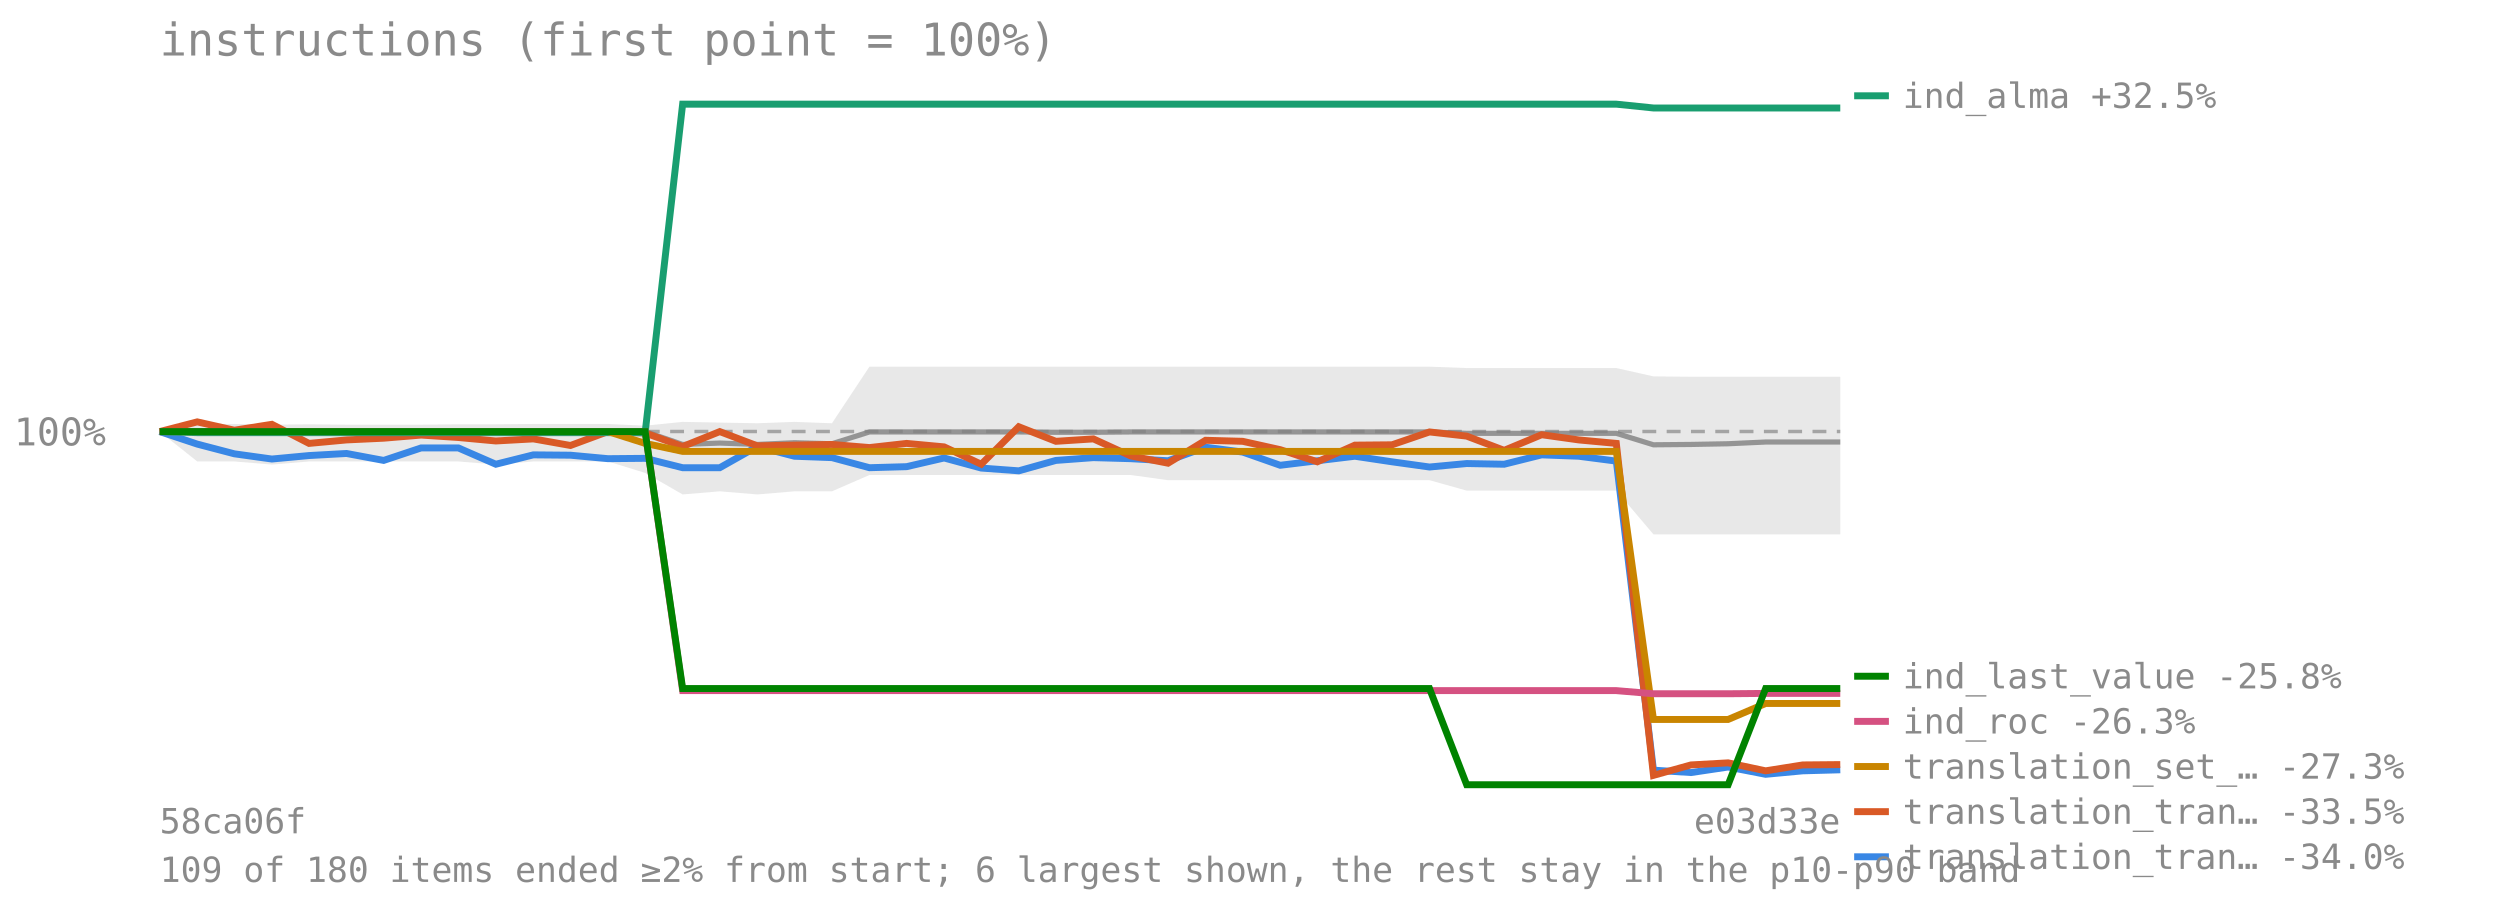
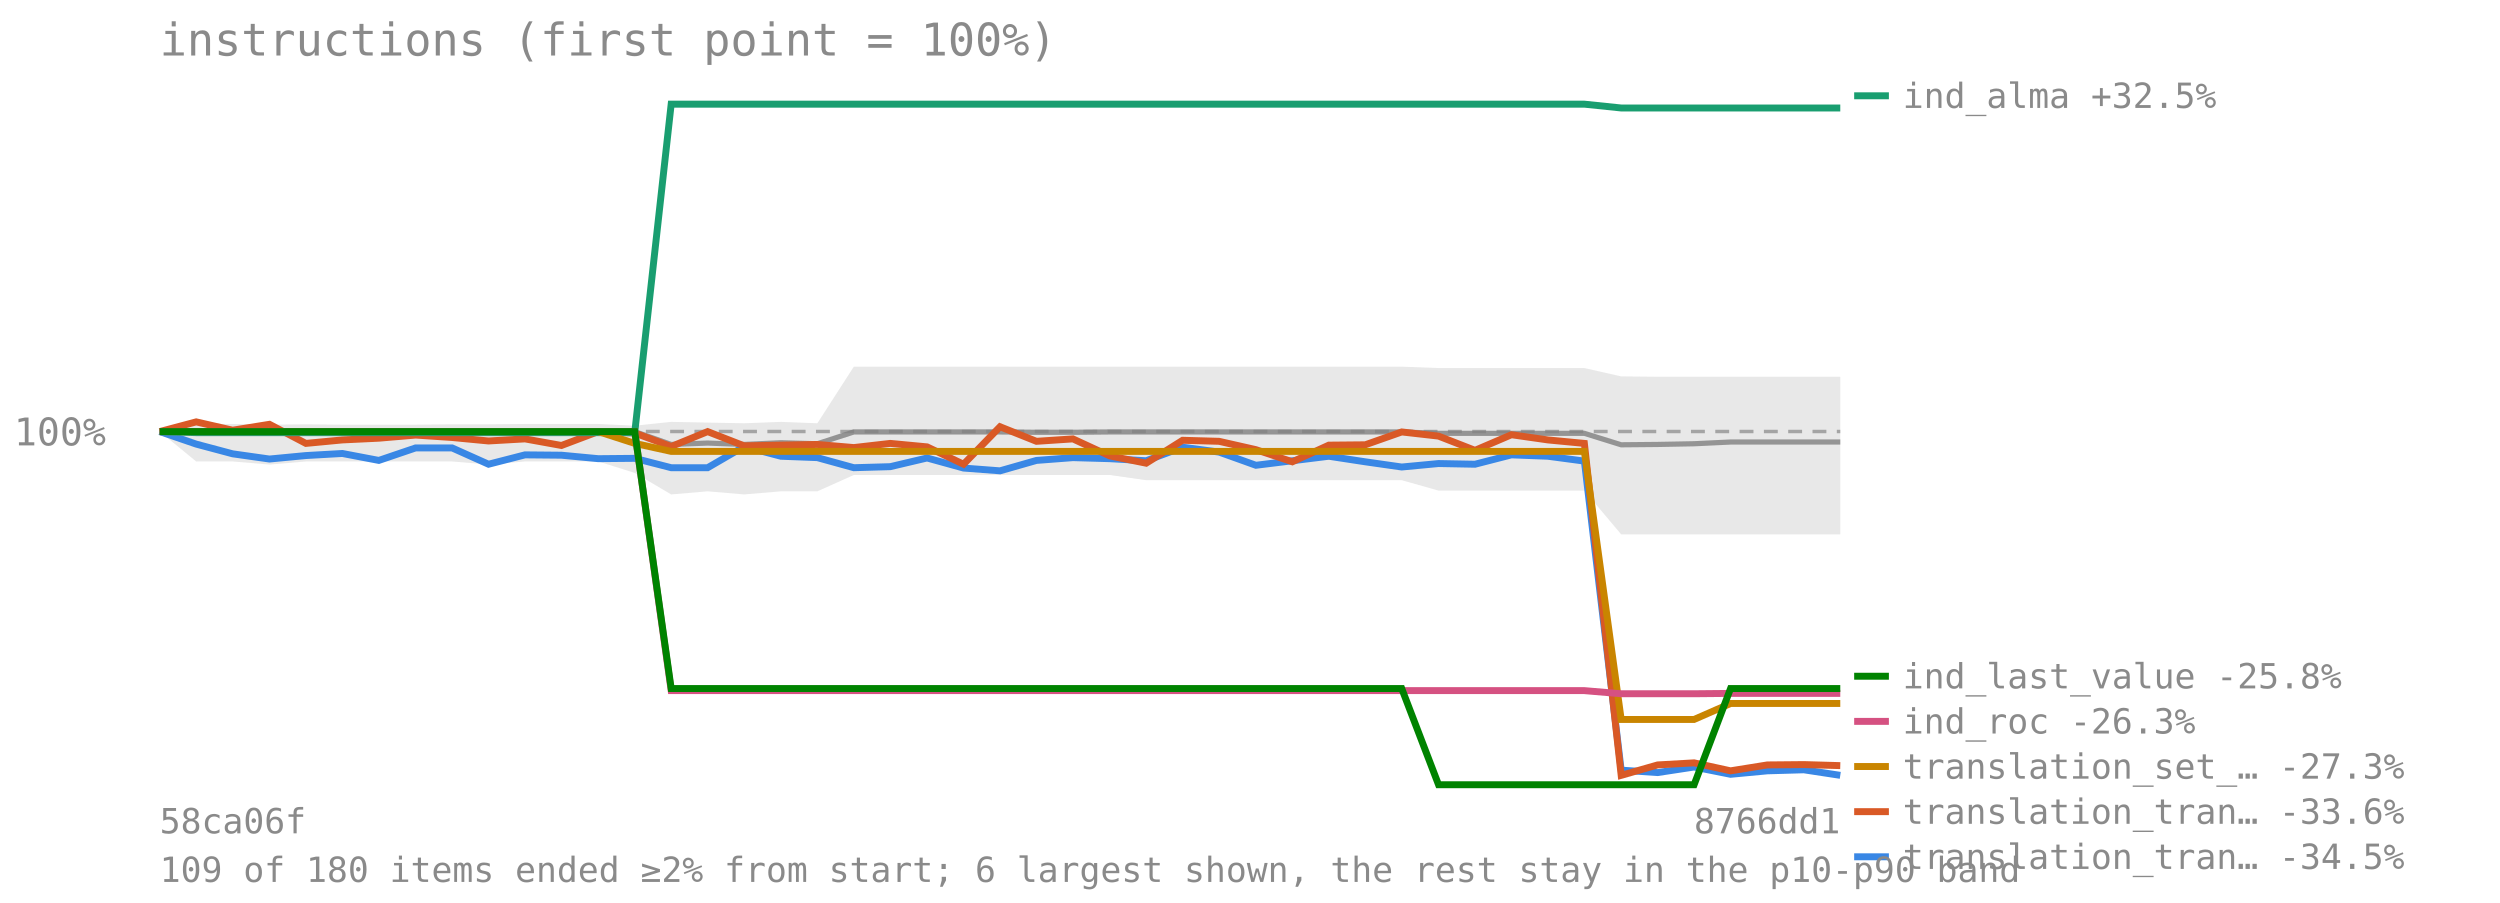
<svg xmlns="http://www.w3.org/2000/svg" viewBox="0 0 720 260" font-family="monospace" font-size="11">
  <text x="46" y="16" font-size="13" fill="#8a8a8a">instructions (first point = 100%)</text>
  <line x1="46" y1="124.273" x2="530" y2="124.273" stroke="#8a8a8a" stroke-opacity="0.7" stroke-dasharray="4 3" />
  <text x="4" y="128.273" fill="#8a8a8a">100%</text>
-   <polygon points="46.0,124.3 56.8,122.1 67.5,122.1 78.3,122.3 89.0,122.2 99.8,122.3 110.5,122.3 121.3,122.3 132.0,122.2 142.8,122.2 153.6,122.1 164.3,122.1 175.1,122.1 185.8,122.6 196.6,121.5 207.3,121.7 218.1,121.9 228.8,121.5 239.6,121.9 250.4,105.6 261.1,105.6 271.9,105.6 282.6,105.6 293.4,105.6 304.1,105.6 314.9,105.6 325.6,105.6 336.4,105.6 347.2,105.6 357.9,105.6 368.7,105.6 379.4,105.6 390.2,105.6 400.9,105.6 411.7,105.6 422.4,106.0 433.2,106.0 444.0,106.0 454.7,106.0 465.5,106.0 476.2,108.4 487.0,108.5 497.7,108.5 508.5,108.5 519.2,108.5 530.0,108.5 530.0,153.9 519.2,153.9 508.5,153.9 497.7,153.9 487.0,153.9 476.2,153.9 465.5,141.3 454.7,141.3 444.0,141.3 433.2,141.3 422.4,141.3 411.7,138.3 400.9,138.3 390.2,138.3 379.4,138.3 368.7,138.3 357.9,138.3 347.2,138.3 336.4,138.3 325.6,136.8 314.9,136.8 304.1,136.8 293.4,136.8 282.6,136.8 271.9,136.8 261.1,136.8 250.4,136.8 239.6,141.5 228.8,141.5 218.1,142.4 207.3,141.5 196.6,142.4 185.8,136.2 175.1,132.9 164.3,132.9 153.6,132.9 142.8,133.8 132.0,132.9 121.3,132.9 110.5,132.9 99.8,132.9 89.0,132.9 78.3,133.8 67.5,132.9 56.8,132.9 46.0,124.3" fill="#808080" fill-opacity="0.18" />
-   <polyline points="46.0,124.3 56.8,124.3 67.5,124.3 78.3,124.3 89.0,124.3 99.8,124.3 110.5,124.3 121.3,124.3 132.0,124.3 142.8,124.3 153.6,124.3 164.3,124.3 175.1,124.3 185.8,124.3 196.6,128.0 207.3,127.6 218.1,128.0 228.8,127.5 239.6,127.8 250.4,124.4 261.1,124.4 271.9,124.4 282.6,124.4 293.4,124.4 304.1,124.5 314.9,124.5 325.6,124.4 336.4,124.4 347.2,124.4 357.9,124.4 368.7,124.4 379.4,124.4 390.2,124.4 400.9,124.4 411.7,124.4 422.4,124.8 433.2,124.8 444.0,124.8 454.7,124.8 465.5,124.8 476.2,128.1 487.0,128.0 497.7,127.8 508.5,127.3 519.2,127.3 530.0,127.3" fill="none" stroke="#808080" stroke-width="1.5" stroke-opacity="0.8" />
-   <polyline points="46.0,124.3 56.8,127.9 67.5,130.7 78.3,132.2 89.0,131.2 99.8,130.6 110.5,132.6 121.3,129.0 132.0,129.0 142.8,133.7 153.6,131.0 164.3,131.1 175.1,132.1 185.8,132.0 196.6,134.7 207.3,134.7 218.1,128.6 228.8,131.4 239.6,131.8 250.4,134.7 261.1,134.4 271.9,131.9 282.6,134.8 293.4,135.6 304.1,132.6 314.9,131.8 325.6,132.1 336.4,132.7 347.2,128.8 357.9,130.2 368.7,134.0 379.4,132.7 390.2,131.4 400.9,133.0 411.7,134.5 422.4,133.5 433.2,133.7 444.0,131.0 454.7,131.4 465.5,132.8 476.2,221.8 487.0,222.5 497.7,220.9 508.5,223.0 519.2,222.0 530.0,221.7" fill="none" stroke="#3987e5" stroke-width="2" />
+   <polygon points="46.0,124.3 56.5,122.1 67.0,122.1 77.6,122.3 88.1,122.2 98.6,122.3 109.1,122.3 119.7,122.3 130.2,122.2 140.7,122.2 151.2,122.1 161.7,122.1 172.3,122.1 182.8,122.6 193.3,121.5 203.8,121.7 214.3,121.9 224.9,121.5 235.4,121.9 245.9,105.6 256.4,105.6 267.0,105.6 277.5,105.6 288.0,105.6 298.5,105.6 309.0,105.6 319.6,105.6 330.1,105.6 340.6,105.6 351.1,105.6 361.7,105.6 372.2,105.6 382.7,105.6 393.2,105.6 403.7,105.6 414.3,106.0 424.8,106.0 435.3,106.0 445.8,106.0 456.3,106.0 466.9,108.4 477.4,108.5 487.9,108.5 498.4,108.5 509.0,108.5 519.5,108.5 530.0,108.5 530.0,153.9 519.5,153.9 509.0,153.9 498.4,153.9 487.9,153.9 477.4,153.9 466.9,153.9 456.3,141.3 445.8,141.3 435.3,141.3 424.8,141.3 414.3,141.3 403.7,138.3 393.2,138.3 382.7,138.3 372.2,138.3 361.7,138.3 351.1,138.3 340.6,138.3 330.1,138.3 319.6,136.8 309.0,136.8 298.5,136.8 288.0,136.8 277.5,136.8 267.0,136.8 256.4,136.8 245.9,136.8 235.4,141.5 224.9,141.5 214.3,142.4 203.8,141.5 193.3,142.4 182.8,136.2 172.3,132.9 161.7,132.9 151.2,132.9 140.7,133.8 130.2,132.9 119.7,132.9 109.1,132.9 98.6,132.9 88.1,132.9 77.6,133.8 67.0,132.9 56.5,132.9 46.0,124.3" fill="#808080" fill-opacity="0.18" />
+   <polyline points="46.0,124.3 56.5,124.3 67.0,124.3 77.6,124.3 88.1,124.3 98.6,124.3 109.1,124.3 119.7,124.3 130.2,124.3 140.7,124.3 151.2,124.3 161.7,124.3 172.3,124.3 182.8,124.3 193.3,128.0 203.8,127.6 214.3,128.0 224.9,127.5 235.4,127.8 245.9,124.4 256.4,124.4 267.0,124.4 277.5,124.4 288.0,124.4 298.5,124.5 309.0,124.5 319.6,124.4 330.1,124.4 340.6,124.4 351.1,124.4 361.7,124.4 372.2,124.4 382.7,124.4 393.2,124.4 403.7,124.4 414.3,124.8 424.8,124.8 435.3,124.8 445.8,124.8 456.3,124.8 466.9,128.1 477.4,128.0 487.9,127.8 498.4,127.3 509.0,127.3 519.5,127.3 530.0,127.3" fill="none" stroke="#808080" stroke-width="1.5" stroke-opacity="0.8" />
+   <polyline points="46.0,124.3 56.5,127.9 67.0,130.7 77.6,132.2 88.1,131.2 98.6,130.6 109.1,132.6 119.7,129.0 130.2,129.0 140.7,133.7 151.2,131.0 161.7,131.1 172.3,132.1 182.8,132.0 193.3,134.7 203.8,134.7 214.3,128.6 224.9,131.4 235.4,131.8 245.9,134.7 256.4,134.4 267.0,131.9 277.5,134.8 288.0,135.6 298.5,132.6 309.0,131.8 319.6,132.1 330.1,132.7 340.6,128.8 351.1,130.2 361.7,134.0 372.2,132.7 382.7,131.4 393.2,133.0 403.7,134.5 414.3,133.5 424.8,133.7 435.3,131.0 445.8,131.4 456.3,132.8 466.9,221.8 477.4,222.5 487.9,220.9 498.4,223.0 509.0,222.0 519.5,221.7 530.0,223.3" fill="none" stroke="#3987e5" stroke-width="2" />
  <line x1="534" y1="246.756" x2="544" y2="246.756" stroke="#3987e5" stroke-width="2" />
-   <text x="548" y="250.256" fill="#8a8a8a" font-size="10">translation_tran… -34.0%</text>
-   <polyline points="46.0,124.3 56.8,121.5 67.5,123.9 78.3,122.2 89.0,127.7 99.8,126.7 110.5,126.2 121.3,125.3 132.0,126.0 142.8,127.0 153.6,126.4 164.3,128.3 175.1,124.3 185.8,124.7 196.6,128.6 207.3,124.3 218.1,128.4 228.8,128.2 239.6,128.0 250.4,128.9 261.1,127.7 271.9,128.7 282.6,133.7 293.4,122.9 304.1,127.1 314.9,126.4 325.6,131.3 336.4,133.4 347.2,126.8 357.9,127.1 368.7,129.5 379.4,133.0 390.2,128.2 400.9,128.1 411.7,124.4 422.4,125.6 433.2,129.7 444.0,125.2 454.7,126.7 465.5,127.7 476.2,223.3 487.0,220.3 497.7,219.7 508.5,222.0 519.2,220.3 530.0,220.2" fill="none" stroke="#d95926" stroke-width="2" />
+   <text x="548" y="250.256" fill="#8a8a8a" font-size="10">translation_tran… -34.5%</text>
+   <polyline points="46.0,124.3 56.5,121.5 67.0,123.9 77.6,122.2 88.1,127.7 98.6,126.7 109.1,126.2 119.7,125.3 130.2,126.0 140.7,127.0 151.2,126.4 161.7,128.3 172.3,124.3 182.8,124.7 193.3,128.6 203.8,124.3 214.3,128.4 224.9,128.2 235.4,128.0 245.9,128.9 256.4,127.7 267.0,128.7 277.5,133.7 288.0,122.9 298.5,127.1 309.0,126.4 319.6,131.3 330.1,133.4 340.6,126.8 351.1,127.1 361.7,129.5 372.2,133.0 382.7,128.2 393.2,128.1 403.7,124.4 414.3,125.6 424.8,129.7 435.3,125.2 445.8,126.7 456.3,127.7 466.9,223.3 477.4,220.3 487.9,219.7 498.4,222.0 509.0,220.3 519.5,220.2 530.0,220.5" fill="none" stroke="#d95926" stroke-width="2" />
  <line x1="534" y1="233.756" x2="544" y2="233.756" stroke="#d95926" stroke-width="2" />
-   <text x="548" y="237.256" fill="#8a8a8a" font-size="10">translation_tran… -33.5%</text>
-   <polyline points="46.0,124.3 56.8,124.6 67.5,124.6 78.3,124.6 89.0,124.6 99.8,124.6 110.5,124.6 121.3,124.6 132.0,124.6 142.8,124.6 153.6,124.6 164.3,124.6 175.1,124.6 185.8,124.6 196.6,30.0 207.3,30.0 218.1,30.0 228.8,30.0 239.6,30.0 250.4,30.0 261.1,30.0 271.9,30.0 282.6,30.0 293.4,30.0 304.1,30.0 314.9,30.0 325.6,30.0 336.4,30.0 347.2,30.0 357.9,30.0 368.7,30.0 379.4,30.0 390.2,30.0 400.9,30.0 411.7,30.0 422.4,30.0 433.2,30.0 444.0,30.0 454.7,30.0 465.5,30.0 476.2,31.1 487.0,31.1 497.7,31.1 508.5,31.1 519.2,31.1 530.0,31.1" fill="none" stroke="#199e70" stroke-width="2" />
+   <text x="548" y="237.256" fill="#8a8a8a" font-size="10">translation_tran… -33.6%</text>
+   <polyline points="46.0,124.3 56.5,124.6 67.0,124.6 77.6,124.6 88.1,124.6 98.6,124.6 109.1,124.6 119.7,124.6 130.2,124.6 140.7,124.6 151.2,124.6 161.7,124.6 172.3,124.6 182.8,124.6 193.3,30.0 203.8,30.0 214.3,30.0 224.9,30.0 235.4,30.0 245.9,30.0 256.4,30.0 267.0,30.0 277.5,30.0 288.0,30.0 298.5,30.0 309.0,30.0 319.6,30.0 330.1,30.0 340.6,30.0 351.1,30.0 361.7,30.0 372.2,30.0 382.7,30.0 393.2,30.0 403.7,30.0 414.3,30.0 424.8,30.0 435.3,30.0 445.8,30.0 456.3,30.0 466.9,31.1 477.4,31.1 487.9,31.1 498.4,31.1 509.0,31.1 519.5,31.1 530.0,31.1" fill="none" stroke="#199e70" stroke-width="2" />
  <line x1="534" y1="27.588" x2="544" y2="27.588" stroke="#199e70" stroke-width="2" />
  <text x="548" y="31.088" fill="#8a8a8a" font-size="10">ind_alma +32.5%</text>
-   <polyline points="46.0,124.3 56.8,124.3 67.5,124.3 78.3,124.3 89.0,124.3 99.8,124.3 110.5,124.3 121.3,124.3 132.0,124.3 142.8,124.3 153.6,124.3 164.3,124.3 175.1,124.3 185.8,127.7 196.6,130.0 207.3,130.0 218.1,130.0 228.8,130.0 239.6,130.0 250.4,130.0 261.1,130.0 271.9,130.0 282.6,130.0 293.4,130.0 304.1,130.0 314.9,130.0 325.6,130.0 336.4,130.0 347.2,130.0 357.9,130.0 368.7,130.0 379.4,130.0 390.2,130.0 400.9,130.0 411.7,130.0 422.4,130.0 433.2,130.0 444.0,130.0 454.7,130.0 465.5,130.0 476.2,207.2 487.0,207.2 497.7,207.2 508.5,202.6 519.2,202.6 530.0,202.6" fill="none" stroke="#c98500" stroke-width="2" />
+   <polyline points="46.0,124.3 56.5,124.3 67.0,124.3 77.6,124.3 88.1,124.3 98.6,124.3 109.1,124.3 119.7,124.3 130.2,124.3 140.7,124.3 151.2,124.3 161.7,124.3 172.3,124.3 182.8,127.7 193.3,130.0 203.8,130.0 214.3,130.0 224.9,130.0 235.4,130.0 245.9,130.0 256.4,130.0 267.0,130.0 277.5,130.0 288.0,130.0 298.5,130.0 309.0,130.0 319.6,130.0 330.1,130.0 340.6,130.0 351.1,130.0 361.7,130.0 372.2,130.0 382.7,130.0 393.2,130.0 403.7,130.0 414.3,130.0 424.8,130.0 435.3,130.0 445.8,130.0 456.3,130.0 466.9,207.2 477.4,207.2 487.9,207.2 498.4,202.6 509.0,202.6 519.5,202.6 530.0,202.6" fill="none" stroke="#c98500" stroke-width="2" />
  <line x1="534" y1="220.756" x2="544" y2="220.756" stroke="#c98500" stroke-width="2" />
  <text x="548" y="224.256" fill="#8a8a8a" font-size="10">translation_set_… -27.3%</text>
-   <polyline points="46.0,124.3 56.8,124.3 67.5,124.3 78.3,124.3 89.0,124.3 99.8,124.3 110.5,124.3 121.3,124.3 132.0,124.3 142.8,124.3 153.6,124.3 164.3,124.3 175.1,124.3 185.8,124.3 196.6,198.9 207.3,198.9 218.1,198.9 228.8,198.9 239.6,198.9 250.4,198.9 261.1,198.9 271.9,198.9 282.6,198.9 293.4,198.9 304.1,198.9 314.9,198.9 325.6,198.9 336.4,198.9 347.2,198.9 357.9,198.9 368.7,198.9 379.4,198.9 390.2,198.9 400.9,198.9 411.7,198.9 422.4,198.9 433.2,198.9 444.0,198.9 454.7,198.9 465.5,198.9 476.2,199.8 487.0,199.8 497.7,199.8 508.5,199.7 519.2,199.7 530.0,199.7" fill="none" stroke="#d55181" stroke-width="2" />
+   <polyline points="46.0,124.3 56.5,124.3 67.0,124.3 77.6,124.3 88.1,124.3 98.6,124.3 109.1,124.3 119.7,124.3 130.2,124.3 140.7,124.3 151.2,124.3 161.7,124.3 172.3,124.3 182.8,124.3 193.3,198.9 203.8,198.9 214.3,198.9 224.9,198.9 235.4,198.9 245.9,198.9 256.4,198.9 267.0,198.9 277.5,198.9 288.0,198.9 298.5,198.9 309.0,198.9 319.6,198.9 330.1,198.9 340.6,198.9 351.1,198.9 361.7,198.9 372.2,198.9 382.7,198.9 393.2,198.9 403.7,198.9 414.3,198.9 424.8,198.9 435.3,198.9 445.8,198.9 456.3,198.9 466.9,199.8 477.4,199.8 487.9,199.8 498.4,199.7 509.0,199.7 519.5,199.7 530.0,199.7" fill="none" stroke="#d55181" stroke-width="2" />
  <line x1="534" y1="207.756" x2="544" y2="207.756" stroke="#d55181" stroke-width="2" />
  <text x="548" y="211.256" fill="#8a8a8a" font-size="10">ind_roc -26.3%</text>
-   <polyline points="46.0,124.3 56.8,124.3 67.5,124.3 78.3,124.3 89.0,124.3 99.8,124.3 110.5,124.3 121.3,124.3 132.0,124.3 142.8,124.3 153.6,124.3 164.3,124.3 175.1,124.3 185.8,124.3 196.6,198.3 207.3,198.3 218.1,198.3 228.8,198.3 239.6,198.3 250.4,198.3 261.1,198.3 271.9,198.3 282.6,198.3 293.4,198.3 304.1,198.3 314.9,198.3 325.6,198.3 336.4,198.3 347.2,198.3 357.9,198.3 368.7,198.3 379.4,198.3 390.2,198.3 400.9,198.3 411.7,198.3 422.4,226.0 433.2,226.0 444.0,226.0 454.7,226.0 465.5,226.0 476.2,226.0 487.0,226.0 497.7,226.0 508.5,198.3 519.2,198.3 530.0,198.3" fill="none" stroke="#008300" stroke-width="2" />
+   <polyline points="46.0,124.3 56.5,124.3 67.0,124.3 77.6,124.3 88.1,124.3 98.6,124.3 109.1,124.3 119.7,124.3 130.2,124.3 140.7,124.3 151.2,124.3 161.7,124.3 172.3,124.3 182.8,124.3 193.3,198.3 203.8,198.3 214.3,198.3 224.9,198.3 235.4,198.3 245.9,198.3 256.4,198.3 267.0,198.3 277.5,198.3 288.0,198.3 298.5,198.3 309.0,198.3 319.6,198.3 330.1,198.3 340.6,198.3 351.1,198.3 361.7,198.3 372.2,198.3 382.7,198.3 393.2,198.3 403.7,198.3 414.3,226.0 424.8,226.0 435.3,226.0 445.8,226.0 456.3,226.0 466.9,226.0 477.4,226.0 487.9,226.0 498.4,198.3 509.0,198.3 519.5,198.3 530.0,198.3" fill="none" stroke="#008300" stroke-width="2" />
  <line x1="534" y1="194.756" x2="544" y2="194.756" stroke="#008300" stroke-width="2" />
  <text x="548" y="198.256" fill="#8a8a8a" font-size="10">ind_last_value -25.8%</text>
  <text x="46" y="240" fill="#8a8a8a" font-size="10">58ca06f</text>
-   <text x="530" y="240" fill="#8a8a8a" font-size="10" text-anchor="end">e03d33e</text>
+   <text x="530" y="240" fill="#8a8a8a" font-size="10" text-anchor="end">8766dd1</text>
  <text x="46" y="254" fill="#8a8a8a" font-size="10">109 of 180 items ended ≥2% from start; 6 largest shown, the rest stay in the p10-p90 band</text>
</svg>
